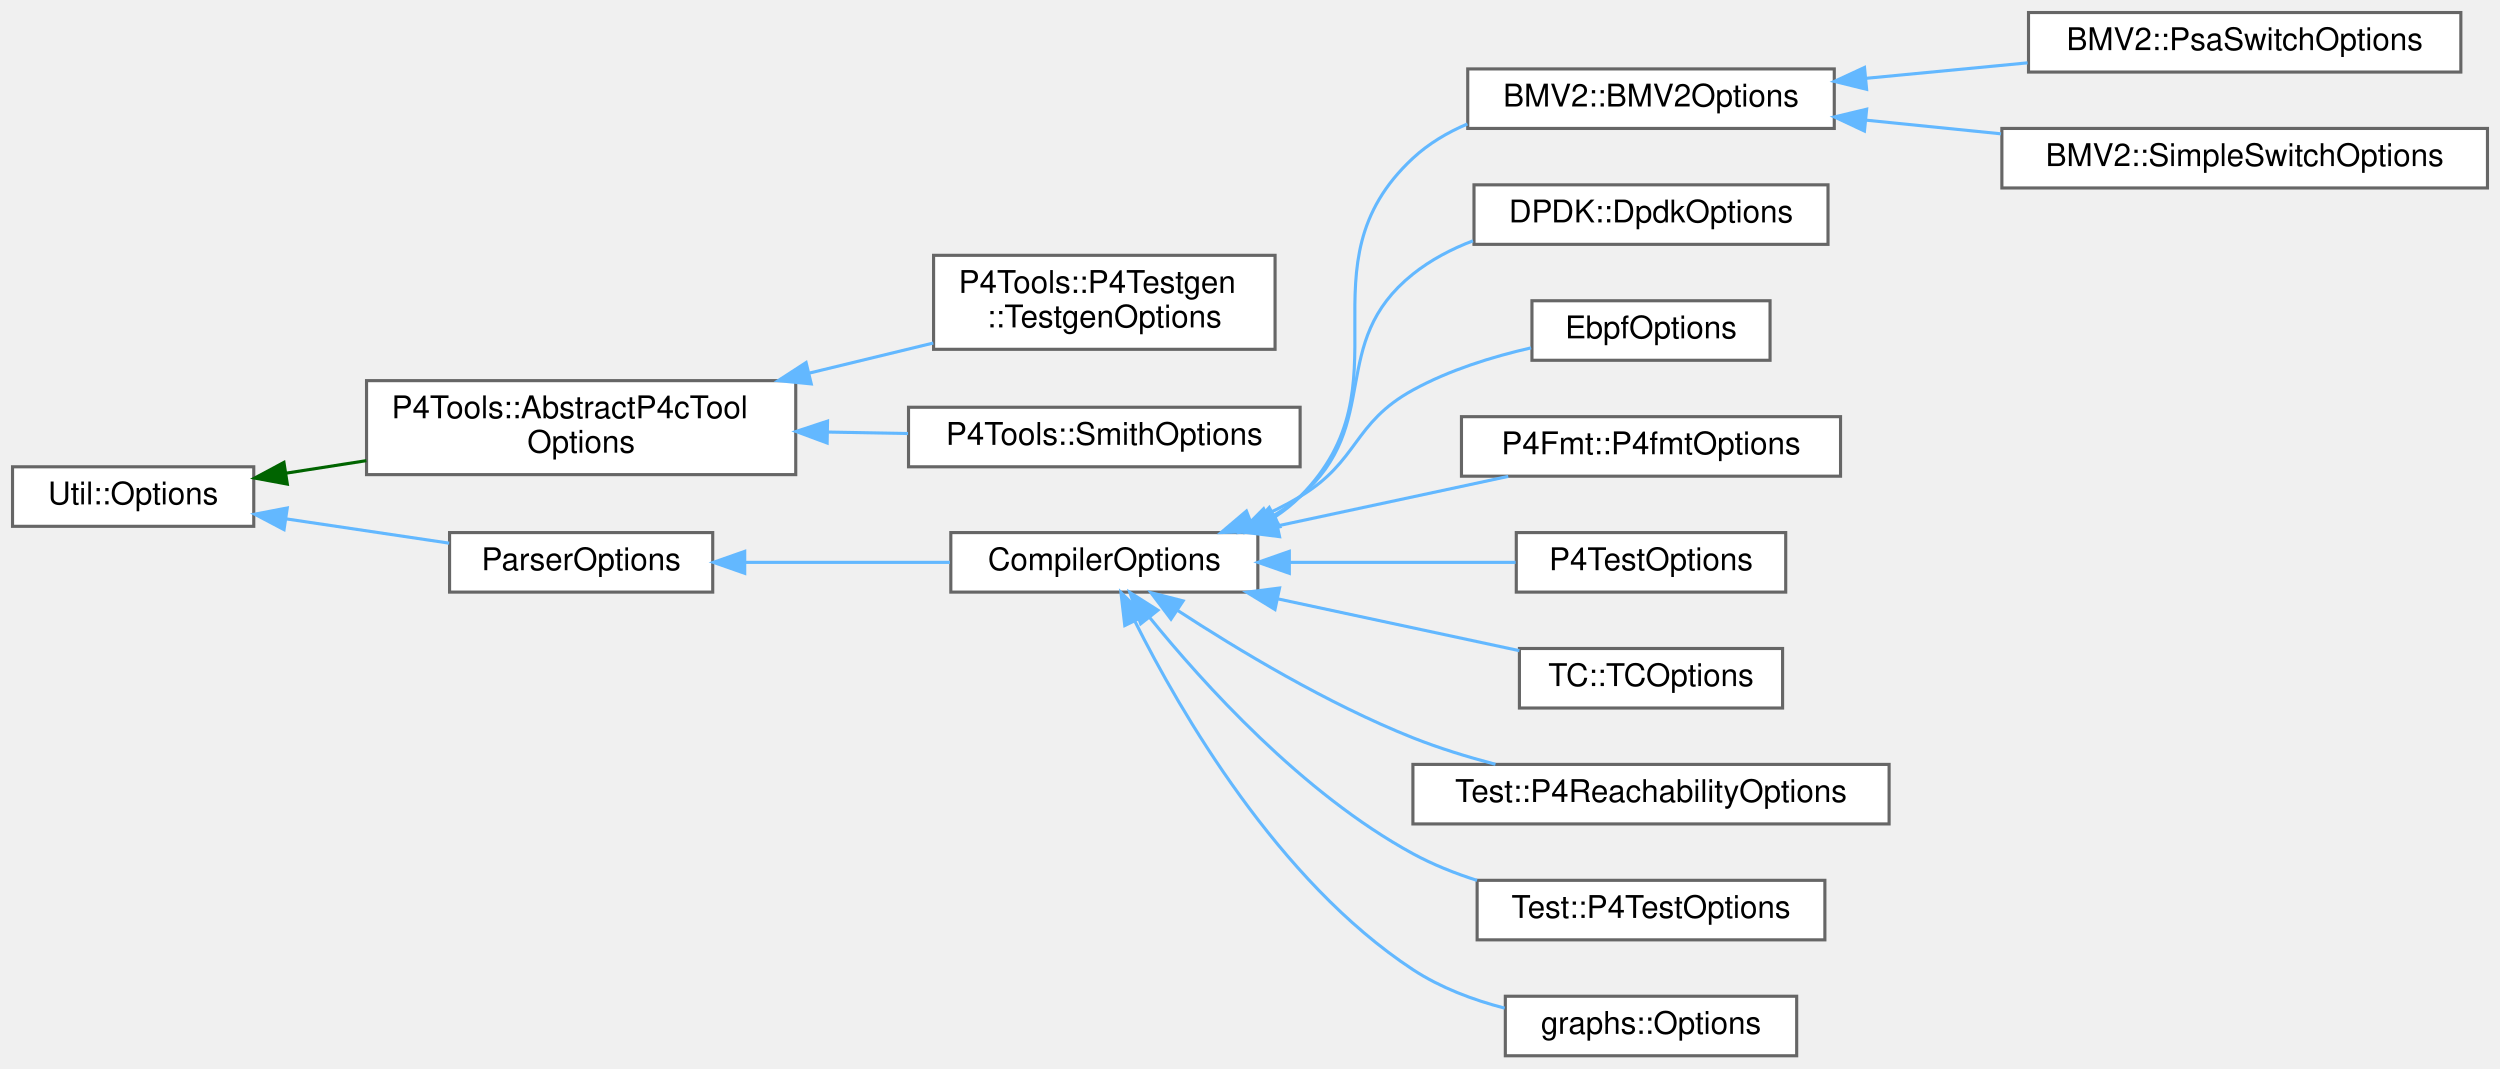
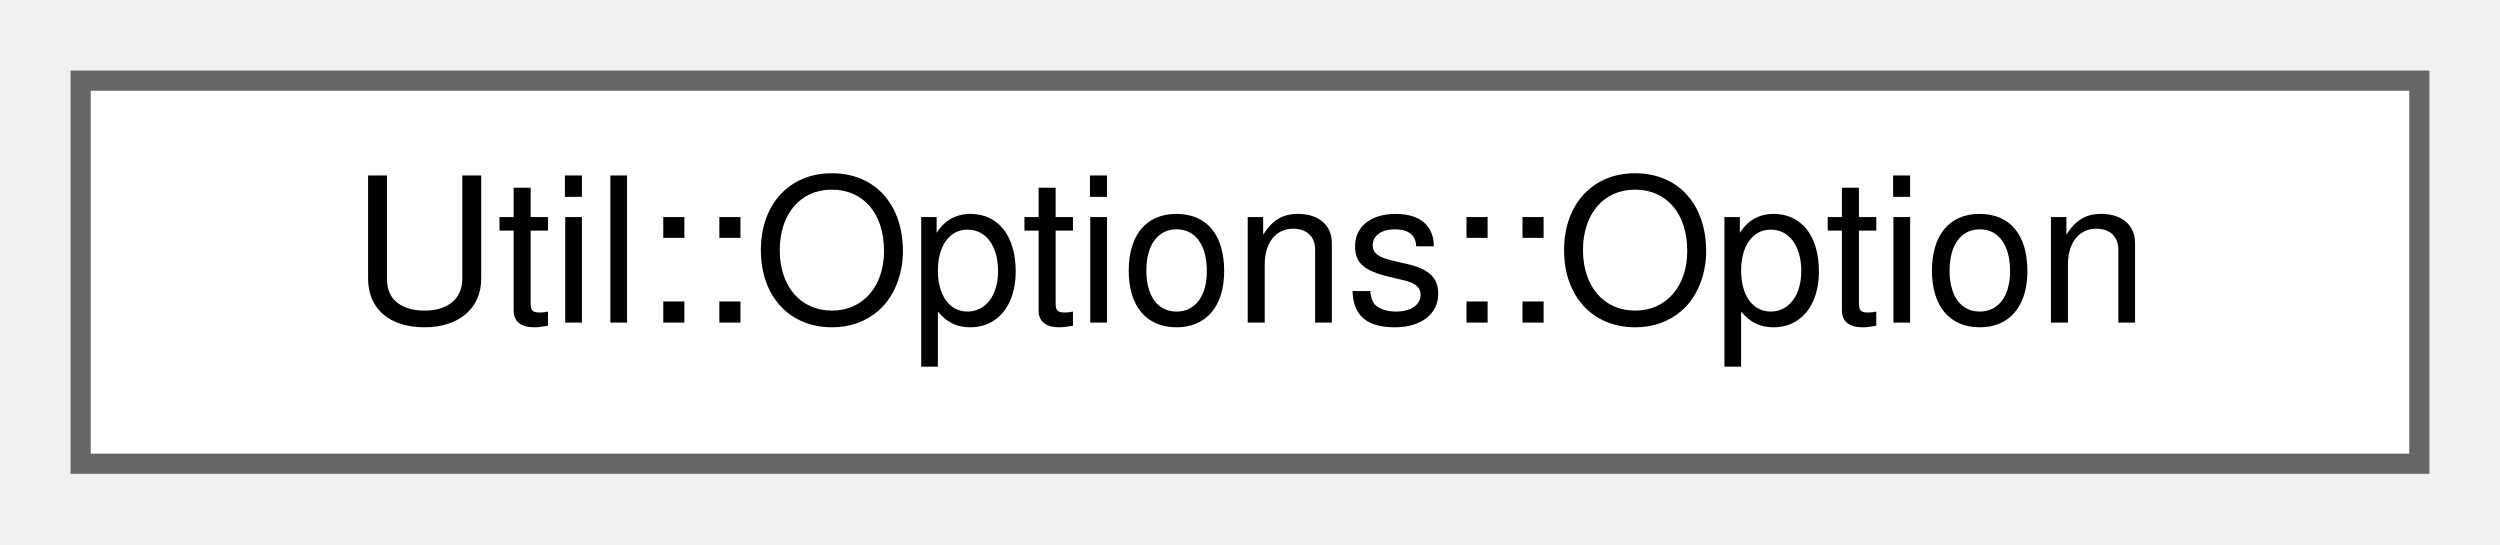
- <svg xmlns="http://www.w3.org/2000/svg" xmlns:xlink="http://www.w3.org/1999/xlink" width="798pt" height="341pt" viewBox="0.00 0.00 798.00 341.00">
-   <g id="graph0" class="graph" transform="scale(1 1) rotate(0) translate(4 337)">
+ <svg xmlns="http://www.w3.org/2000/svg" xmlns:xlink="http://www.w3.org/1999/xlink" width="124pt" height="27pt" viewBox="0.00 0.00 124.00 27.00">
+   <g id="graph0" class="graph" transform="scale(1 1) rotate(0) translate(4 23)">
    <g id="Node000000" class="node">
      <g id="a_Node000000">
-         <a xlink:href="class_util_1_1_options.html" target="_top" xlink:title=" ">
-           <polygon fill="white" stroke="#666666" points="77,-188 0,-188 0,-169 77,-169 77,-188" />
-           <text text-anchor="middle" x="38.5" y="-176" font-family="Helvetica,sans-Serif" font-size="10.00">Util::Options</text>
-         </a>
-       </g>
-     </g>
-     <g id="Node000001" class="node">
-       <g id="a_Node000001">
-         <a xlink:href="class_p4_tools_1_1_abstract_p4c_tool_options.html" target="_top" xlink:title=" ">
-           <polygon fill="white" stroke="#666666" points="250,-215.5 113,-215.5 113,-185.5 250,-185.5 250,-215.5" />
-           <text text-anchor="start" x="121" y="-203.5" font-family="Helvetica,sans-Serif" font-size="10.00">P4Tools::AbstractP4cTool</text>
-           <text text-anchor="middle" x="181.5" y="-192.5" font-family="Helvetica,sans-Serif" font-size="10.00">Options</text>
-         </a>
-       </g>
-     </g>
-     <g id="edge1147_Node000000_Node000001" class="edge">
-       <g id="a_edge1147_Node000000_Node000001">
-         <a xlink:title=" ">
-           <path fill="none" stroke="darkgreen" d="M87.42,-185.98C95.64,-187.26 104.32,-188.61 112.94,-189.96" />
-           <polygon fill="darkgreen" stroke="darkgreen" points="87.71,-182.48 77.29,-184.4 86.63,-189.4 87.71,-182.48" />
-         </a>
-       </g>
-     </g>
-     <g id="Node000004" class="node">
-       <g id="a_Node000004">
-         <a xlink:href="class_parser_options.html" target="_top" xlink:title=" ">
-           <polygon fill="white" stroke="#666666" points="223.5,-167 139.5,-167 139.5,-148 223.5,-148 223.5,-167" />
-           <text text-anchor="middle" x="181.5" y="-155" font-family="Helvetica,sans-Serif" font-size="10.00">ParserOptions</text>
-         </a>
-       </g>
-     </g>
-     <g id="edge1150_Node000000_Node000004" class="edge">
-       <g id="a_edge1150_Node000000_Node000004">
-         <a xlink:title=" ">
-           <path fill="none" stroke="#63b8ff" d="M87.5,-171.35C104.36,-168.84 123.14,-166.04 139.39,-163.62" />
-           <polygon fill="#63b8ff" stroke="#63b8ff" points="86.66,-167.94 77.29,-172.87 87.69,-174.86 86.66,-167.94" />
-         </a>
-       </g>
-     </g>
-     <g id="Node000002" class="node">
-       <g id="a_Node000002">
-         <a xlink:href="class_p4_tools_1_1_p4_testgen_1_1_testgen_options.html" target="_top" xlink:title="Encapsulates and processes command-line options for P4Testgen.">
-           <polygon fill="white" stroke="#666666" points="403,-255.5 294,-255.5 294,-225.5 403,-225.5 403,-255.5" />
-           <text text-anchor="start" x="302" y="-243.5" font-family="Helvetica,sans-Serif" font-size="10.00">P4Tools::P4Testgen</text>
-           <text text-anchor="middle" x="348.5" y="-232.5" font-family="Helvetica,sans-Serif" font-size="10.00">::TestgenOptions</text>
-         </a>
-       </g>
-     </g>
-     <g id="edge1148_Node000001_Node000002" class="edge">
-       <g id="a_edge1148_Node000001_Node000002">
-         <a xlink:title=" ">
-           <path fill="none" stroke="#63b8ff" d="M254.45,-217.94C267.7,-221.15 281.32,-224.46 293.91,-227.51" />
-           <polygon fill="#63b8ff" stroke="#63b8ff" points="254.95,-214.46 244.41,-215.51 253.3,-221.27 254.95,-214.46" />
-         </a>
-       </g>
-     </g>
-     <g id="Node000003" class="node">
-       <g id="a_Node000003">
-         <a xlink:href="class_p4_tools_1_1_smith_options.html" target="_top" xlink:title=" ">
-           <polygon fill="white" stroke="#666666" points="411,-207 286,-207 286,-188 411,-188 411,-207" />
-           <text text-anchor="middle" x="348.5" y="-195" font-family="Helvetica,sans-Serif" font-size="10.00">P4Tools::SmithOptions</text>
-         </a>
-       </g>
-     </g>
-     <g id="edge1149_Node000001_Node000003" class="edge">
-       <g id="a_edge1149_Node000001_Node000003">
-         <a xlink:title=" ">
-           <path fill="none" stroke="#63b8ff" d="M260.15,-199.09C268.77,-198.93 277.47,-198.77 285.85,-198.62" />
-           <polygon fill="#63b8ff" stroke="#63b8ff" points="260.02,-195.59 250.09,-199.27 260.15,-202.59 260.02,-195.59" />
-         </a>
-       </g>
-     </g>
-     <g id="Node000005" class="node">
-       <g id="a_Node000005">
-         <a xlink:href="class_compiler_options.html" target="_top" xlink:title=" ">
-           <polygon fill="white" stroke="#666666" points="397.5,-167 299.5,-167 299.5,-148 397.5,-148 397.5,-167" />
-           <text text-anchor="middle" x="348.5" y="-155" font-family="Helvetica,sans-Serif" font-size="10.00">CompilerOptions</text>
-         </a>
-       </g>
-     </g>
-     <g id="edge1151_Node000004_Node000005" class="edge">
-       <g id="a_edge1151_Node000004_Node000005">
-         <a xlink:title=" ">
-           <path fill="none" stroke="#63b8ff" d="M233.97,-157.5C254.8,-157.5 278.71,-157.5 299.21,-157.5" />
-           <polygon fill="#63b8ff" stroke="#63b8ff" points="233.71,-154 223.71,-157.5 233.71,-161 233.71,-154" />
-         </a>
-       </g>
-     </g>
-     <g id="Node000006" class="node">
-       <g id="a_Node000006">
-         <a xlink:href="class_b_m_v2_1_1_b_m_v2_options.html" target="_top" xlink:title=" ">
-           <polygon fill="white" stroke="#666666" points="581.5,-315 464.5,-315 464.5,-296 581.5,-296 581.5,-315" />
-           <text text-anchor="middle" x="523" y="-303" font-family="Helvetica,sans-Serif" font-size="10.00">BMV2::BMV2Options</text>
-         </a>
-       </g>
-     </g>
-     <g id="edge1152_Node000005_Node000006" class="edge">
-       <g id="a_edge1152_Node000005_Node000006">
-         <a xlink:title=" ">
-           <path fill="none" stroke="#63b8ff" d="M403.09,-172.09C405.95,-173.97 408.62,-176.1 411,-178.5 446.65,-214.41 409.93,-252.06 447,-286.5 452.02,-291.16 458.01,-294.72 464.4,-297.43" />
-           <polygon fill="#63b8ff" stroke="#63b8ff" points="404.51,-168.87 394.06,-167.13 401.14,-175.01 404.51,-168.87" />
-         </a>
-       </g>
-     </g>
-     <g id="Node000009" class="node">
-       <g id="a_Node000009">
-         <a xlink:href="class_d_p_d_k_1_1_dpdk_options.html" target="_top" xlink:title=" ">
-           <polygon fill="white" stroke="#666666" points="579.5,-278 466.5,-278 466.5,-259 579.5,-259 579.5,-278" />
-           <text text-anchor="middle" x="523" y="-266" font-family="Helvetica,sans-Serif" font-size="10.00">DPDK::DpdkOptions</text>
-         </a>
-       </g>
-     </g>
-     <g id="edge1155_Node000005_Node000009" class="edge">
-       <g id="a_edge1155_Node000005_Node000009">
-         <a xlink:title=" ">
-           <path fill="none" stroke="#63b8ff" d="M401.04,-171.55C404.6,-173.57 407.97,-175.87 411,-178.5 437.71,-201.7 419.37,-227.4 447,-249.5 452.66,-254.03 459.27,-257.5 466.18,-260.14" />
-           <polygon fill="#63b8ff" stroke="#63b8ff" points="402.4,-168.32 391.87,-167.09 399.34,-174.61 402.4,-168.32" />
-         </a>
-       </g>
-     </g>
-     <g id="Node000010" class="node">
-       <g id="a_Node000010">
-         <a xlink:href="class_ebpf_options.html" target="_top" xlink:title=" ">
-           <polygon fill="white" stroke="#666666" points="561,-241 485,-241 485,-222 561,-222 561,-241" />
-           <text text-anchor="middle" x="523" y="-229" font-family="Helvetica,sans-Serif" font-size="10.00">EbpfOptions</text>
-         </a>
-       </g>
-     </g>
-     <g id="edge1156_Node000005_Node000010" class="edge">
-       <g id="a_edge1156_Node000005_Node000010">
-         <a xlink:title=" ">
-           <path fill="none" stroke="#63b8ff" d="M395.5,-170.75C400.88,-173.01 406.17,-175.59 411,-178.5 429.84,-189.87 427.71,-201.9 447,-212.5 458.54,-218.84 472.23,-223.11 484.74,-225.97" />
-           <polygon fill="#63b8ff" stroke="#63b8ff" points="396.37,-167.33 385.78,-167.02 393.86,-173.87 396.37,-167.33" />
-         </a>
-       </g>
-     </g>
-     <g id="Node000011" class="node">
-       <g id="a_Node000011">
-         <a xlink:href="class_p4_fmt_1_1_p4fmt_options.html" target="_top" xlink:title=" ">
-           <polygon fill="white" stroke="#666666" points="583.5,-204 462.5,-204 462.5,-185 583.5,-185 583.5,-204" />
-           <text text-anchor="middle" x="523" y="-192" font-family="Helvetica,sans-Serif" font-size="10.00">P4Fmt::P4fmtOptions</text>
-         </a>
-       </g>
-     </g>
-     <g id="edge1157_Node000005_Node000011" class="edge">
-       <g id="a_edge1157_Node000005_Node000011">
-         <a xlink:title=" ">
-           <path fill="none" stroke="#63b8ff" d="M403.82,-169.15C427.52,-174.23 454.96,-180.12 477.43,-184.94" />
-           <polygon fill="#63b8ff" stroke="#63b8ff" points="404.43,-165.7 393.92,-167.03 402.97,-172.55 404.43,-165.7" />
-         </a>
-       </g>
-     </g>
-     <g id="Node000012" class="node">
-       <g id="a_Node000012">
-         <a xlink:href="class_p4_test_options.html" target="_top" xlink:title=" ">
-           <polygon fill="white" stroke="#666666" points="566,-167 480,-167 480,-148 566,-148 566,-167" />
-           <text text-anchor="middle" x="523" y="-155" font-family="Helvetica,sans-Serif" font-size="10.00">P4TestOptions</text>
-         </a>
-       </g>
-     </g>
-     <g id="edge1158_Node000005_Node000012" class="edge">
-       <g id="a_edge1158_Node000005_Node000012">
-         <a xlink:title=" ">
-           <path fill="none" stroke="#63b8ff" d="M407.79,-157.5C431.39,-157.5 458.12,-157.5 479.78,-157.5" />
-           <polygon fill="#63b8ff" stroke="#63b8ff" points="407.55,-154 397.55,-157.5 407.55,-161 407.55,-154" />
-         </a>
-       </g>
-     </g>
-     <g id="Node000013" class="node">
-       <g id="a_Node000013">
-         <a xlink:href="class_t_c_1_1_t_c_options.html" target="_top" xlink:title=" ">
-           <polygon fill="white" stroke="#666666" points="565,-130 481,-130 481,-111 565,-111 565,-130" />
-           <text text-anchor="middle" x="523" y="-118" font-family="Helvetica,sans-Serif" font-size="10.00">TC::TCOptions</text>
-         </a>
-       </g>
-     </g>
-     <g id="edge1159_Node000005_Node000013" class="edge">
-       <g id="a_edge1159_Node000005_Node000013">
-         <a xlink:title=" ">
-           <path fill="none" stroke="#63b8ff" d="M403.97,-145.82C428.89,-140.47 457.94,-134.24 480.98,-129.3" />
-           <polygon fill="#63b8ff" stroke="#63b8ff" points="402.97,-142.45 393.92,-147.97 404.43,-149.3 402.97,-142.45" />
-         </a>
-       </g>
-     </g>
-     <g id="Node000014" class="node">
-       <g id="a_Node000014">
-         <a xlink:href="class_test_1_1_p4_reachability_options.html" target="_top" xlink:title=" ">
-           <polygon fill="white" stroke="#666666" points="599,-93 447,-93 447,-74 599,-74 599,-93" />
-           <text text-anchor="middle" x="523" y="-81" font-family="Helvetica,sans-Serif" font-size="10.00">Test::P4ReachabilityOptions</text>
-         </a>
-       </g>
-     </g>
-     <g id="edge1160_Node000005_Node000014" class="edge">
-       <g id="a_edge1160_Node000005_Node000014">
-         <a xlink:title=" ">
-           <path fill="none" stroke="#63b8ff" d="M371.73,-142.26C390.91,-129.73 419.75,-112.33 447,-101.5 455.34,-98.19 464.45,-95.37 473.35,-93.03" />
-           <polygon fill="#63b8ff" stroke="#63b8ff" points="369.78,-139.36 363.39,-147.81 373.65,-145.19 369.78,-139.36" />
-         </a>
-       </g>
-     </g>
-     <g id="Node000015" class="node">
-       <g id="a_Node000015">
-         <a xlink:href="class_test_1_1_p4_test_options.html" target="_top" xlink:title=" ">
-           <polygon fill="white" stroke="#666666" points="578.5,-56 467.5,-56 467.5,-37 578.5,-37 578.5,-56" />
-           <text text-anchor="middle" x="523" y="-44" font-family="Helvetica,sans-Serif" font-size="10.00">Test::P4TestOptions</text>
-         </a>
-       </g>
-     </g>
-     <g id="edge1161_Node000005_Node000015" class="edge">
-       <g id="a_edge1161_Node000005_Node000015">
-         <a xlink:title=" ">
-           <path fill="none" stroke="#63b8ff" d="M362.87,-140.02C380.03,-118.86 411.79,-83.67 447,-64.5 453.35,-61.04 460.36,-58.24 467.47,-55.98" />
-           <polygon fill="#63b8ff" stroke="#63b8ff" points="360.11,-137.88 356.65,-147.89 365.6,-142.22 360.11,-137.88" />
-         </a>
-       </g>
-     </g>
-     <g id="Node000016" class="node">
-       <g id="a_Node000016">
-         <a xlink:href="classgraphs_1_1_options.html" target="_top" xlink:title=" ">
-           <polygon fill="white" stroke="#666666" points="569.5,-19 476.5,-19 476.5,0 569.5,0 569.5,-19" />
-           <text text-anchor="middle" x="523" y="-7" font-family="Helvetica,sans-Serif" font-size="10.00">graphs::Options</text>
-         </a>
-       </g>
-     </g>
-     <g id="edge1162_Node000005_Node000016" class="edge">
-       <g id="a_edge1162_Node000005_Node000016">
-         <a xlink:title=" ">
-           <path fill="none" stroke="#63b8ff" d="M358.34,-138.53C372.72,-109.85 403.96,-55.79 447,-27.5 455.73,-21.76 466.1,-17.85 476.3,-15.19" />
-           <polygon fill="#63b8ff" stroke="#63b8ff" points="355.03,-137.33 353.81,-147.86 361.33,-140.39 355.03,-137.33" />
-         </a>
-       </g>
-     </g>
-     <g id="Node000007" class="node">
-       <g id="a_Node000007">
-         <a xlink:href="class_b_m_v2_1_1_psa_switch_options.html" target="_top" xlink:title=" ">
-           <polygon fill="white" stroke="#666666" points="781.5,-333 643.5,-333 643.5,-314 781.5,-314 781.5,-333" />
-           <text text-anchor="middle" x="712.5" y="-321" font-family="Helvetica,sans-Serif" font-size="10.00">BMV2::PsaSwitchOptions</text>
-         </a>
-       </g>
-     </g>
-     <g id="edge1153_Node000006_Node000007" class="edge">
-       <g id="a_edge1153_Node000006_Node000007">
-         <a xlink:title=" ">
-           <path fill="none" stroke="#63b8ff" d="M591.77,-312.01C608.51,-313.61 626.44,-315.33 643.2,-316.94" />
-           <polygon fill="#63b8ff" stroke="#63b8ff" points="591.82,-308.49 581.53,-311.02 591.15,-315.46 591.82,-308.49" />
-         </a>
-       </g>
-     </g>
-     <g id="Node000008" class="node">
-       <g id="a_Node000008">
-         <a xlink:href="class_b_m_v2_1_1_simple_switch_options.html" target="_top" xlink:title=" ">
-           <polygon fill="white" stroke="#666666" points="790,-296 635,-296 635,-277 790,-277 790,-296" />
-           <text text-anchor="middle" x="712.5" y="-284" font-family="Helvetica,sans-Serif" font-size="10.00">BMV2::SimpleSwitchOptions</text>
-         </a>
-       </g>
-     </g>
-     <g id="edge1154_Node000006_Node000008" class="edge">
-       <g id="a_edge1154_Node000006_Node000008">
-         <a xlink:title=" ">
-           <path fill="none" stroke="#63b8ff" d="M591.56,-298.65C605.57,-297.23 620.42,-295.73 634.73,-294.28" />
-           <polygon fill="#63b8ff" stroke="#63b8ff" points="591.13,-295.18 581.53,-299.67 591.83,-302.14 591.13,-295.18" />
+         <a xlink:href="class_util_1_1_options.html#struct_util_1_1_options_1_1_option" target="_top" xlink:title=" ">
+           <polygon fill="white" stroke="#666666" points="116,-19 0,-19 0,0 116,0 116,-19" />
+           <text text-anchor="middle" x="58" y="-7" font-family="Helvetica,sans-Serif" font-size="10.00">Util::Options::Option</text>
        </a>
      </g>
    </g>
  </g>
</svg>
